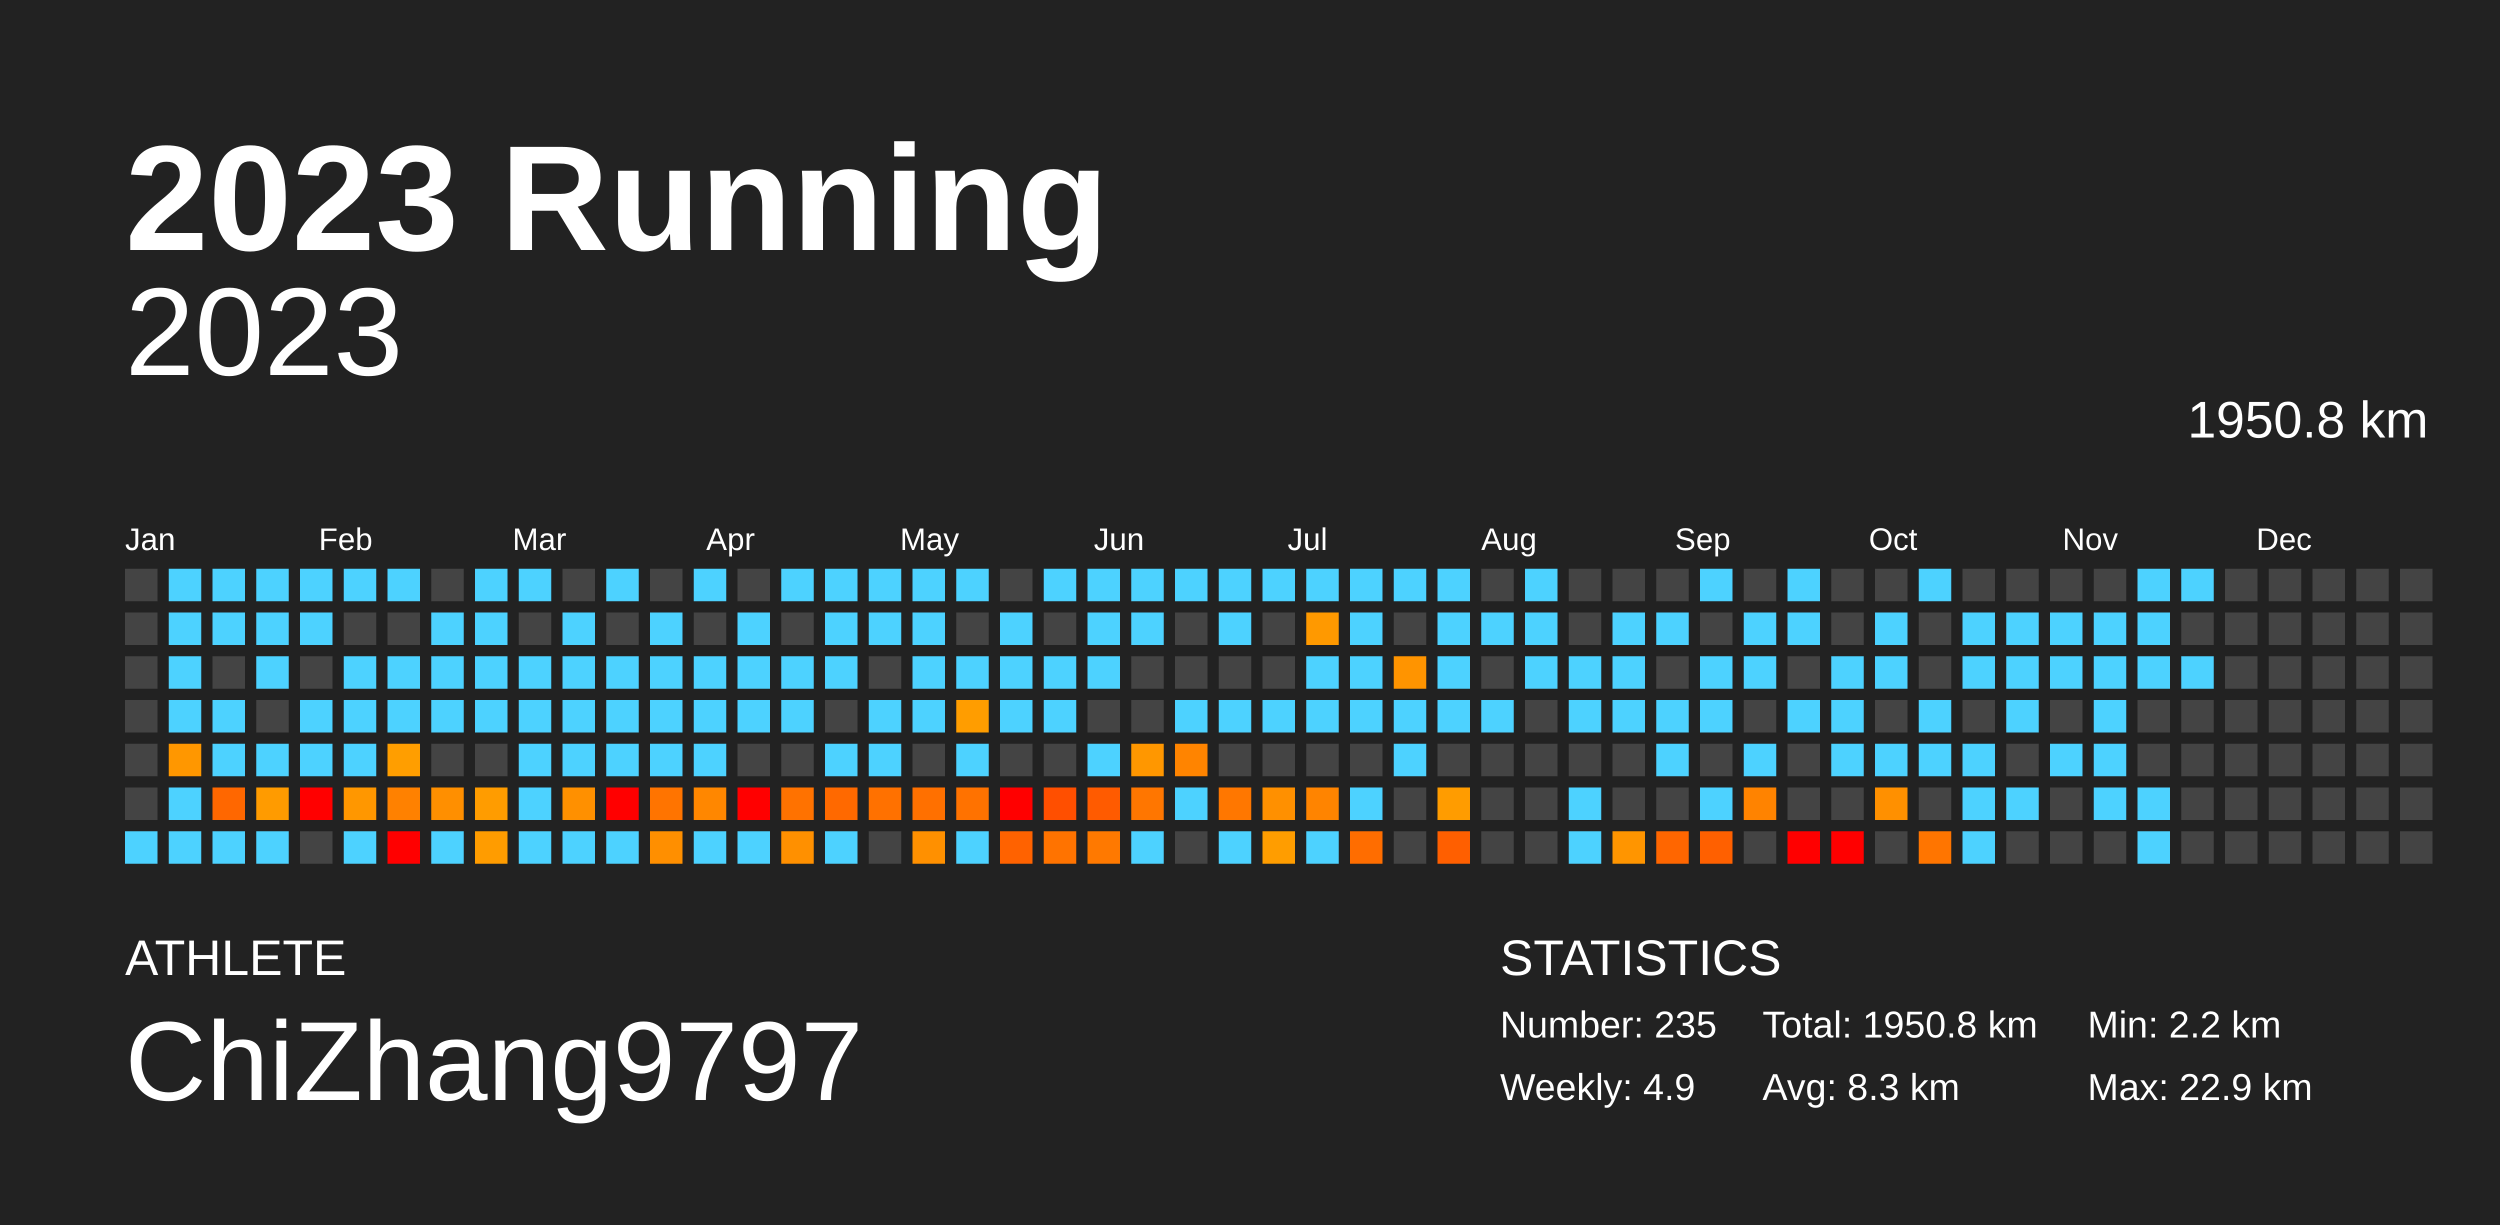
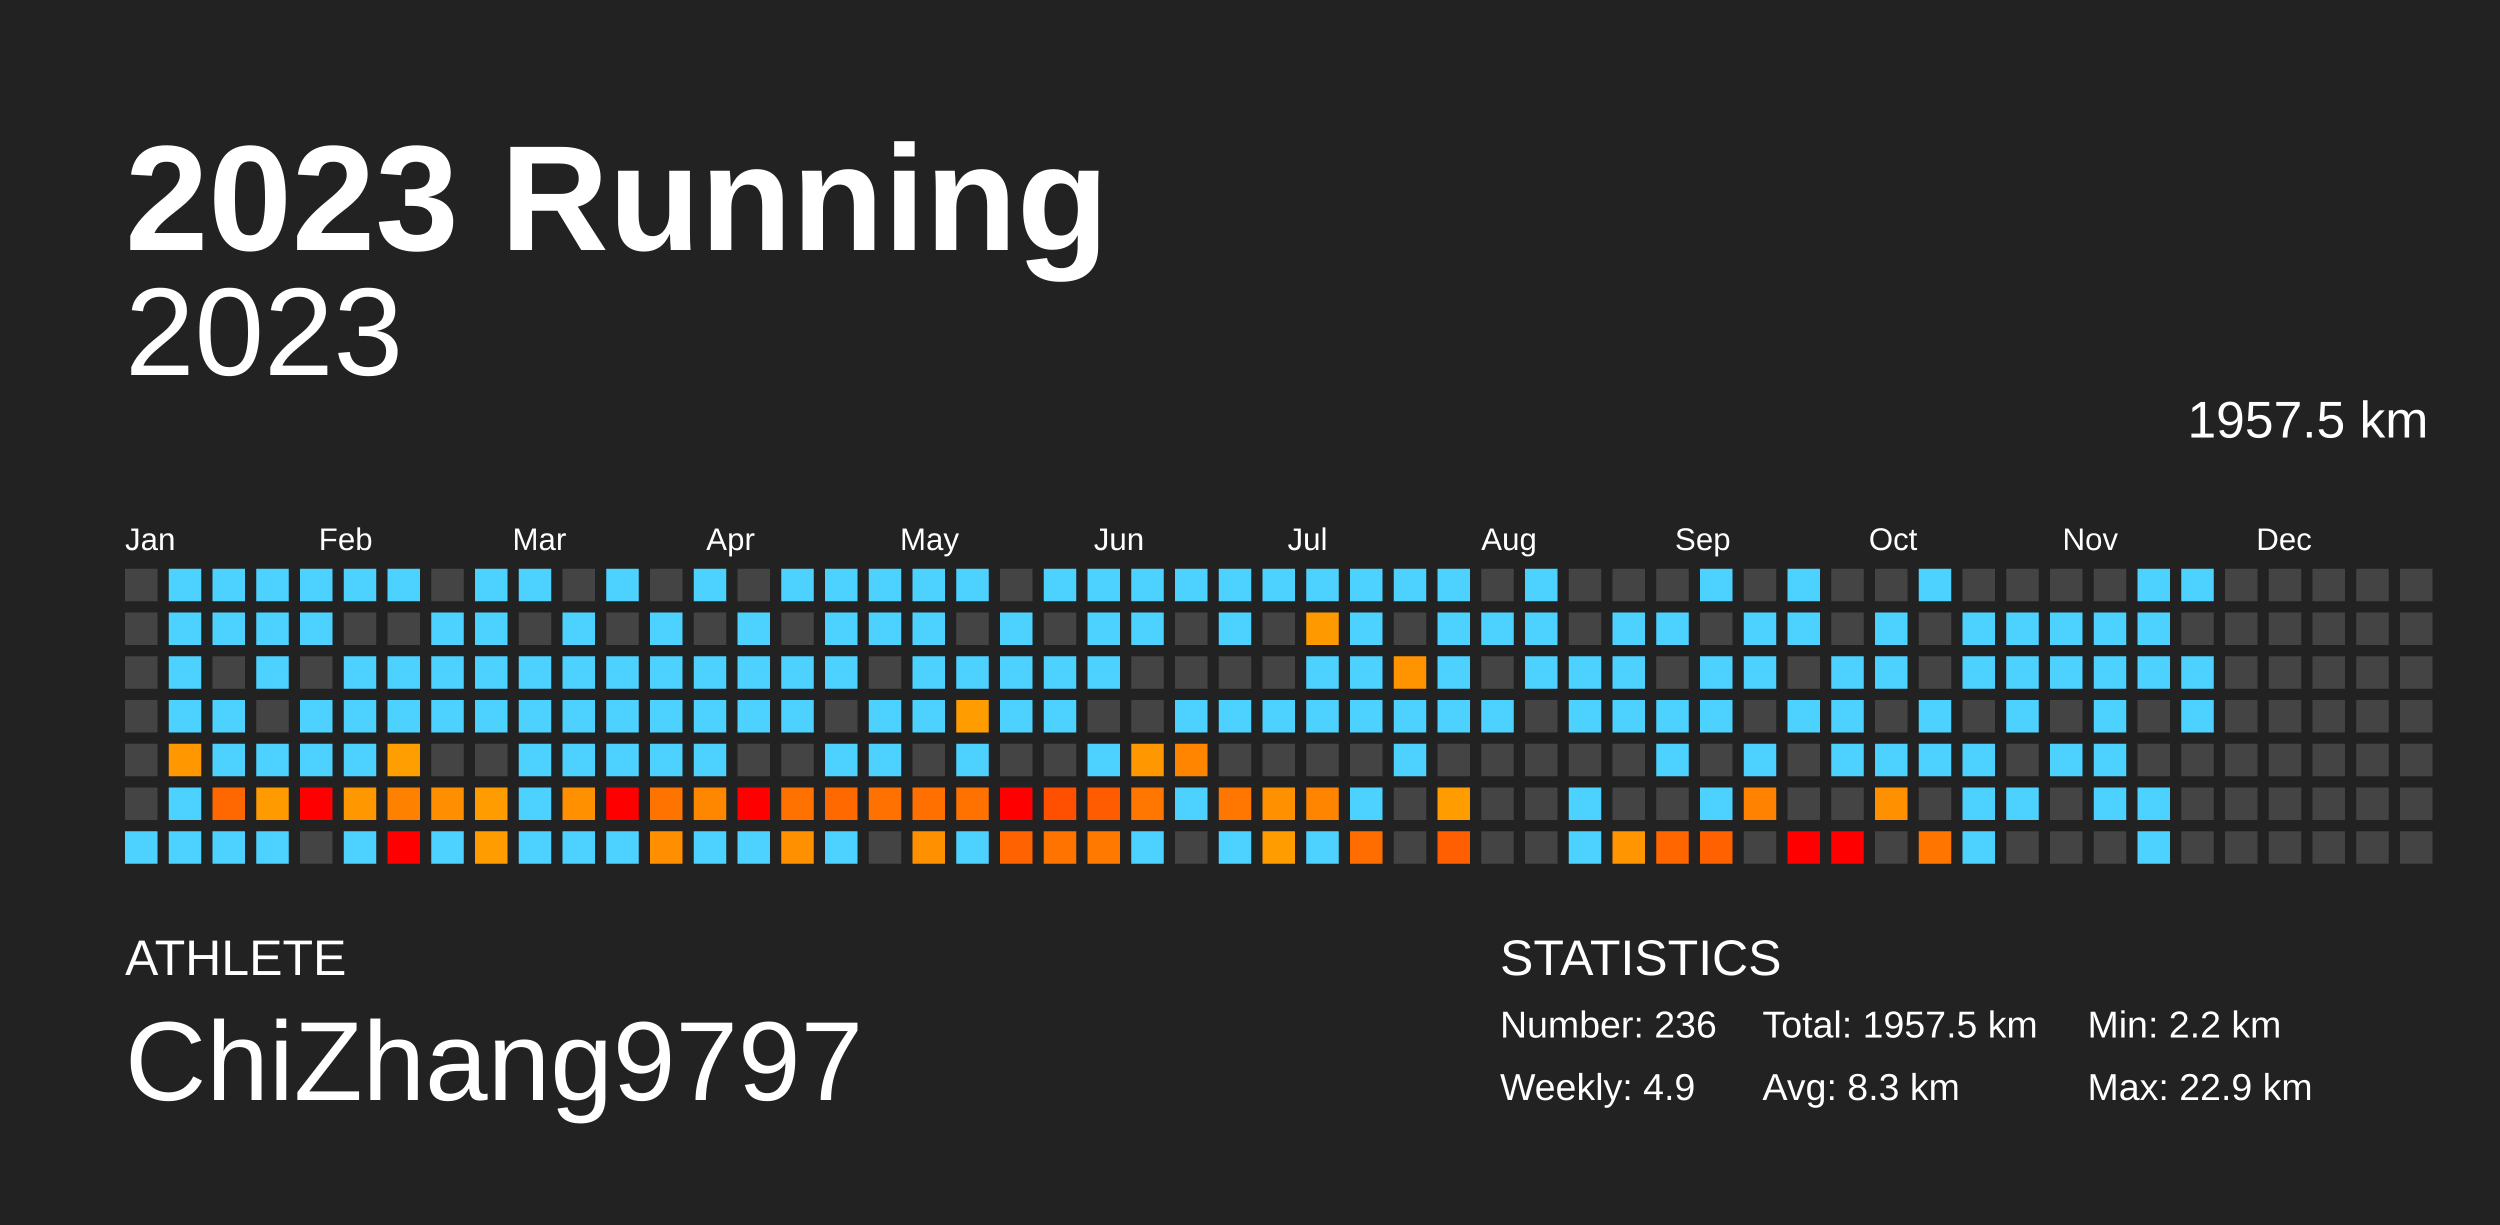
<svg xmlns="http://www.w3.org/2000/svg" baseProfile="full" height="98mm" version="1.1" viewBox="0,0,200,98" width="200mm">
  <defs />
  <rect fill="#222222" height="98" width="200" x="0" y="0" />
  <text fill="#FFFFFF" style="font-size:12px; font-family:Arial; font-weight:bold;" x="10" y="20">2023 Running</text>
  <text fill="#FFFFFF" style="font-size:4px; font-family:Arial" x="10" y="78">ATHLETE</text>
  <text fill="#FFFFFF" style="font-size:9px; font-family:Arial" x="10" y="88">ChiZhang9797</text>
  <text fill="#FFFFFF" style="font-size:4px; font-family:Arial" x="120" y="78">STATISTICS</text>
-   <text fill="#FFFFFF" style="font-size:3px; font-family:Arial" x="120" y="83">Number: 235</text>
+   <text fill="#FFFFFF" style="font-size:3px; font-family:Arial" x="120" y="83">Number: 236</text>
  <text fill="#FFFFFF" style="font-size:3px; font-family:Arial" x="120" y="88">Weekly: 4.9</text>
-   <text fill="#FFFFFF" style="font-size:3px; font-family:Arial" x="141" y="83">Total: 1950.8 km</text>
+   <text fill="#FFFFFF" style="font-size:3px; font-family:Arial" x="141" y="83">Total: 1957.5 km</text>
  <text fill="#FFFFFF" style="font-size:3px; font-family:Arial" x="141" y="88">Avg: 8.3 km</text>
  <text fill="#FFFFFF" style="font-size:3px; font-family:Arial" x="167" y="83">Min: 2.2 km</text>
  <text fill="#FFFFFF" style="font-size:3px; font-family:Arial" x="167" y="88">Max: 22.9 km</text>
  <text alignment-baseline="hanging" fill="#FFFFFF" style="font-size:10.0px; font-family:Arial;" x="10" y="30">2023</text>
-   <text alignment-baseline="hanging" fill="#FFFFFF" style="font-size:4.125px; font-family:Arial;" x="175" y="35">1950.8 km</text>
+   <text alignment-baseline="hanging" fill="#FFFFFF" style="font-size:4.125px; font-family:Arial;" x="175" y="35">1957.5 km</text>
  <text fill="#FFFFFF" style="font-size:2.5px; font-family:Arial" x="10.0" y="44">Jan</text>
  <text fill="#FFFFFF" style="font-size:2.5px; font-family:Arial" x="25.5" y="44">Feb</text>
  <text fill="#FFFFFF" style="font-size:2.5px; font-family:Arial" x="41.0" y="44">Mar</text>
  <text fill="#FFFFFF" style="font-size:2.5px; font-family:Arial" x="56.5" y="44">Apr</text>
  <text fill="#FFFFFF" style="font-size:2.5px; font-family:Arial" x="72.0" y="44">May</text>
  <text fill="#FFFFFF" style="font-size:2.5px; font-family:Arial" x="87.5" y="44">Jun</text>
  <text fill="#FFFFFF" style="font-size:2.5px; font-family:Arial" x="103.0" y="44">Jul</text>
  <text fill="#FFFFFF" style="font-size:2.5px; font-family:Arial" x="118.5" y="44">Aug</text>
  <text fill="#FFFFFF" style="font-size:2.5px; font-family:Arial" x="134.0" y="44">Sep</text>
  <text fill="#FFFFFF" style="font-size:2.5px; font-family:Arial" x="149.5" y="44">Oct</text>
  <text fill="#FFFFFF" style="font-size:2.5px; font-family:Arial" x="165.0" y="44">Nov</text>
  <text fill="#FFFFFF" style="font-size:2.5px; font-family:Arial" x="180.5" y="44">Dec</text>
  <rect fill="#444444" height="2.6" width="2.6" x="10.0" y="45.5" />
  <rect fill="#444444" height="2.6" width="2.6" x="10.0" y="49.0" />
  <rect fill="#444444" height="2.6" width="2.6" x="10.0" y="52.5" />
  <rect fill="#444444" height="2.6" width="2.6" x="10.0" y="56.0" />
  <rect fill="#444444" height="2.6" width="2.6" x="10.0" y="59.5" />
  <rect fill="#444444" height="2.6" width="2.6" x="10.0" y="63.0" />
  <rect fill="#4dd2ff" height="2.6" width="2.6" x="10.0" y="66.5" />
  <rect fill="#4dd2ff" height="2.6" width="2.6" x="13.5" y="45.5" />
  <rect fill="#4dd2ff" height="2.6" width="2.6" x="13.5" y="49.0" />
  <rect fill="#4dd2ff" height="2.6" width="2.6" x="13.5" y="52.5" />
  <rect fill="#4dd2ff" height="2.6" width="2.6" x="13.5" y="56.0" />
  <rect fill="#ff9700" height="2.6" width="2.6" x="13.5" y="59.5" />
  <rect fill="#4dd2ff" height="2.6" width="2.6" x="13.5" y="63.0" />
  <rect fill="#4dd2ff" height="2.6" width="2.6" x="13.5" y="66.5" />
  <rect fill="#4dd2ff" height="2.6" width="2.6" x="17.0" y="45.5" />
  <rect fill="#4dd2ff" height="2.6" width="2.6" x="17.0" y="49.0" />
  <rect fill="#444444" height="2.6" width="2.6" x="17.0" y="52.5" />
  <rect fill="#4dd2ff" height="2.6" width="2.6" x="17.0" y="56.0" />
  <rect fill="#4dd2ff" height="2.6" width="2.6" x="17.0" y="59.5" />
  <rect fill="#ff6700" height="2.6" width="2.6" x="17.0" y="63.0" />
  <rect fill="#4dd2ff" height="2.6" width="2.6" x="17.0" y="66.5" />
  <rect fill="#4dd2ff" height="2.6" width="2.6" x="20.5" y="45.5" />
  <rect fill="#4dd2ff" height="2.6" width="2.6" x="20.5" y="49.0" />
  <rect fill="#4dd2ff" height="2.6" width="2.6" x="20.5" y="52.5" />
  <rect fill="#444444" height="2.6" width="2.6" x="20.5" y="56.0" />
  <rect fill="#4dd2ff" height="2.6" width="2.6" x="20.5" y="59.5" />
  <rect fill="#ff9b00" height="2.6" width="2.6" x="20.5" y="63.0" />
  <rect fill="#4dd2ff" height="2.6" width="2.6" x="20.5" y="66.5" />
  <rect fill="#4dd2ff" height="2.6" width="2.6" x="24.0" y="45.5" />
  <rect fill="#4dd2ff" height="2.6" width="2.6" x="24.0" y="49.0" />
  <rect fill="#444444" height="2.6" width="2.6" x="24.0" y="52.5" />
  <rect fill="#4dd2ff" height="2.6" width="2.6" x="24.0" y="56.0" />
  <rect fill="#4dd2ff" height="2.6" width="2.6" x="24.0" y="59.5" />
  <rect fill="red" height="2.6" width="2.6" x="24.0" y="63.0" />
  <rect fill="#444444" height="2.6" width="2.6" x="24.0" y="66.5" />
  <rect fill="#4dd2ff" height="2.6" width="2.6" x="27.5" y="45.5" />
  <rect fill="#444444" height="2.6" width="2.6" x="27.5" y="49.0" />
  <rect fill="#4dd2ff" height="2.6" width="2.6" x="27.5" y="52.5" />
  <rect fill="#4dd2ff" height="2.6" width="2.6" x="27.5" y="56.0" />
  <rect fill="#4dd2ff" height="2.6" width="2.6" x="27.5" y="59.5" />
  <rect fill="#ff9700" height="2.6" width="2.6" x="27.5" y="63.0" />
  <rect fill="#4dd2ff" height="2.6" width="2.6" x="27.5" y="66.5" />
  <rect fill="#4dd2ff" height="2.6" width="2.6" x="31.0" y="45.5" />
  <rect fill="#444444" height="2.6" width="2.6" x="31.0" y="49.0" />
  <rect fill="#4dd2ff" height="2.6" width="2.6" x="31.0" y="52.5" />
  <rect fill="#4dd2ff" height="2.6" width="2.6" x="31.0" y="56.0" />
  <rect fill="#ff9e00" height="2.6" width="2.6" x="31.0" y="59.5" />
  <rect fill="#ff8100" height="2.6" width="2.6" x="31.0" y="63.0" />
  <rect fill="red" height="2.6" width="2.6" x="31.0" y="66.5" />
  <rect fill="#444444" height="2.6" width="2.6" x="34.5" y="45.5" />
  <rect fill="#4dd2ff" height="2.6" width="2.6" x="34.5" y="49.0" />
  <rect fill="#4dd2ff" height="2.6" width="2.6" x="34.5" y="52.5" />
  <rect fill="#4dd2ff" height="2.6" width="2.6" x="34.5" y="56.0" />
  <rect fill="#444444" height="2.6" width="2.6" x="34.5" y="59.5" />
  <rect fill="#ff8f00" height="2.6" width="2.6" x="34.5" y="63.0" />
  <rect fill="#4dd2ff" height="2.6" width="2.6" x="34.5" y="66.5" />
  <rect fill="#4dd2ff" height="2.6" width="2.6" x="38.0" y="45.5" />
  <rect fill="#4dd2ff" height="2.6" width="2.6" x="38.0" y="49.0" />
  <rect fill="#4dd2ff" height="2.6" width="2.6" x="38.0" y="52.5" />
  <rect fill="#4dd2ff" height="2.6" width="2.6" x="38.0" y="56.0" />
  <rect fill="#444444" height="2.6" width="2.6" x="38.0" y="59.5" />
  <rect fill="#ff9c00" height="2.6" width="2.6" x="38.0" y="63.0" />
  <rect fill="#ff9c00" height="2.6" width="2.6" x="38.0" y="66.5" />
  <rect fill="#4dd2ff" height="2.6" width="2.6" x="41.5" y="45.5" />
  <rect fill="#444444" height="2.6" width="2.6" x="41.5" y="49.0" />
  <rect fill="#4dd2ff" height="2.6" width="2.6" x="41.5" y="52.5" />
  <rect fill="#4dd2ff" height="2.6" width="2.6" x="41.5" y="56.0" />
  <rect fill="#4dd2ff" height="2.6" width="2.6" x="41.5" y="59.5" />
  <rect fill="#4dd2ff" height="2.6" width="2.6" x="41.5" y="63.0" />
  <rect fill="#4dd2ff" height="2.6" width="2.6" x="41.5" y="66.5" />
  <rect fill="#444444" height="2.6" width="2.6" x="45.0" y="45.5" />
  <rect fill="#4dd2ff" height="2.6" width="2.6" x="45.0" y="49.0" />
  <rect fill="#4dd2ff" height="2.6" width="2.6" x="45.0" y="52.5" />
  <rect fill="#4dd2ff" height="2.6" width="2.6" x="45.0" y="56.0" />
  <rect fill="#4dd2ff" height="2.6" width="2.6" x="45.0" y="59.5" />
  <rect fill="#ff9000" height="2.6" width="2.6" x="45.0" y="63.0" />
  <rect fill="#4dd2ff" height="2.6" width="2.6" x="45.0" y="66.5" />
  <rect fill="#4dd2ff" height="2.6" width="2.6" x="48.5" y="45.5" />
  <rect fill="#444444" height="2.6" width="2.6" x="48.5" y="49.0" />
  <rect fill="#4dd2ff" height="2.6" width="2.6" x="48.5" y="52.5" />
  <rect fill="#4dd2ff" height="2.6" width="2.6" x="48.5" y="56.0" />
  <rect fill="#4dd2ff" height="2.6" width="2.6" x="48.5" y="59.5" />
  <rect fill="red" height="2.6" width="2.6" x="48.5" y="63.0" />
  <rect fill="#4dd2ff" height="2.6" width="2.6" x="48.5" y="66.5" />
  <rect fill="#444444" height="2.6" width="2.6" x="52.0" y="45.5" />
  <rect fill="#4dd2ff" height="2.6" width="2.6" x="52.0" y="49.0" />
  <rect fill="#4dd2ff" height="2.6" width="2.6" x="52.0" y="52.5" />
  <rect fill="#4dd2ff" height="2.6" width="2.6" x="52.0" y="56.0" />
  <rect fill="#4dd2ff" height="2.6" width="2.6" x="52.0" y="59.5" />
  <rect fill="#ff7400" height="2.6" width="2.6" x="52.0" y="63.0" />
  <rect fill="#ff8f00" height="2.6" width="2.6" x="52.0" y="66.5" />
  <rect fill="#4dd2ff" height="2.6" width="2.6" x="55.5" y="45.5" />
  <rect fill="#444444" height="2.6" width="2.6" x="55.5" y="49.0" />
  <rect fill="#4dd2ff" height="2.6" width="2.6" x="55.5" y="52.5" />
  <rect fill="#4dd2ff" height="2.6" width="2.6" x="55.5" y="56.0" />
  <rect fill="#4dd2ff" height="2.6" width="2.6" x="55.5" y="59.5" />
  <rect fill="#ff8700" height="2.6" width="2.6" x="55.5" y="63.0" />
  <rect fill="#4dd2ff" height="2.6" width="2.6" x="55.5" y="66.5" />
  <rect fill="#444444" height="2.6" width="2.6" x="59.0" y="45.5" />
  <rect fill="#4dd2ff" height="2.6" width="2.6" x="59.0" y="49.0" />
  <rect fill="#4dd2ff" height="2.6" width="2.6" x="59.0" y="52.5" />
  <rect fill="#4dd2ff" height="2.6" width="2.6" x="59.0" y="56.0" />
  <rect fill="#444444" height="2.6" width="2.6" x="59.0" y="59.5" />
  <rect fill="red" height="2.6" width="2.6" x="59.0" y="63.0" />
  <rect fill="#4dd2ff" height="2.6" width="2.6" x="59.0" y="66.5" />
  <rect fill="#4dd2ff" height="2.6" width="2.6" x="62.5" y="45.5" />
  <rect fill="#444444" height="2.6" width="2.6" x="62.5" y="49.0" />
  <rect fill="#4dd2ff" height="2.6" width="2.6" x="62.5" y="52.5" />
  <rect fill="#4dd2ff" height="2.6" width="2.6" x="62.5" y="56.0" />
  <rect fill="#444444" height="2.6" width="2.6" x="62.5" y="59.5" />
  <rect fill="#ff7200" height="2.6" width="2.6" x="62.5" y="63.0" />
  <rect fill="#ff9000" height="2.6" width="2.6" x="62.5" y="66.5" />
  <rect fill="#4dd2ff" height="2.6" width="2.6" x="66.0" y="45.5" />
  <rect fill="#4dd2ff" height="2.6" width="2.6" x="66.0" y="49.0" />
  <rect fill="#4dd2ff" height="2.6" width="2.6" x="66.0" y="52.5" />
  <rect fill="#444444" height="2.6" width="2.6" x="66.0" y="56.0" />
  <rect fill="#4dd2ff" height="2.6" width="2.6" x="66.0" y="59.5" />
  <rect fill="#ff6900" height="2.6" width="2.6" x="66.0" y="63.0" />
  <rect fill="#4dd2ff" height="2.6" width="2.6" x="66.0" y="66.5" />
  <rect fill="#4dd2ff" height="2.6" width="2.6" x="69.5" y="45.5" />
  <rect fill="#4dd2ff" height="2.6" width="2.6" x="69.5" y="49.0" />
  <rect fill="#444444" height="2.6" width="2.6" x="69.5" y="52.5" />
  <rect fill="#4dd2ff" height="2.6" width="2.6" x="69.5" y="56.0" />
  <rect fill="#4dd2ff" height="2.6" width="2.6" x="69.5" y="59.5" />
  <rect fill="#ff7100" height="2.6" width="2.6" x="69.5" y="63.0" />
  <rect fill="#444444" height="2.6" width="2.6" x="69.5" y="66.5" />
  <rect fill="#4dd2ff" height="2.6" width="2.6" x="73.0" y="45.5" />
  <rect fill="#4dd2ff" height="2.6" width="2.6" x="73.0" y="49.0" />
  <rect fill="#4dd2ff" height="2.6" width="2.6" x="73.0" y="52.5" />
  <rect fill="#4dd2ff" height="2.6" width="2.6" x="73.0" y="56.0" />
  <rect fill="#444444" height="2.6" width="2.6" x="73.0" y="59.5" />
  <rect fill="#ff7000" height="2.6" width="2.6" x="73.0" y="63.0" />
  <rect fill="#ff9000" height="2.6" width="2.6" x="73.0" y="66.5" />
  <rect fill="#4dd2ff" height="2.6" width="2.6" x="76.5" y="45.5" />
  <rect fill="#444444" height="2.6" width="2.6" x="76.5" y="49.0" />
  <rect fill="#4dd2ff" height="2.6" width="2.6" x="76.5" y="52.5" />
  <rect fill="#ff9d00" height="2.6" width="2.6" x="76.5" y="56.0" />
  <rect fill="#4dd2ff" height="2.6" width="2.6" x="76.5" y="59.5" />
  <rect fill="#ff7200" height="2.6" width="2.6" x="76.5" y="63.0" />
  <rect fill="#4dd2ff" height="2.6" width="2.6" x="76.5" y="66.5" />
  <rect fill="#444444" height="2.6" width="2.6" x="80.0" y="45.5" />
  <rect fill="#4dd2ff" height="2.6" width="2.6" x="80.0" y="49.0" />
  <rect fill="#4dd2ff" height="2.6" width="2.6" x="80.0" y="52.5" />
  <rect fill="#4dd2ff" height="2.6" width="2.6" x="80.0" y="56.0" />
  <rect fill="#444444" height="2.6" width="2.6" x="80.0" y="59.5" />
  <rect fill="red" height="2.6" width="2.6" x="80.0" y="63.0" />
  <rect fill="#ff6200" height="2.6" width="2.6" x="80.0" y="66.5" />
  <rect fill="#4dd2ff" height="2.6" width="2.6" x="83.5" y="45.5" />
  <rect fill="#444444" height="2.6" width="2.6" x="83.5" y="49.0" />
  <rect fill="#4dd2ff" height="2.6" width="2.6" x="83.5" y="52.5" />
  <rect fill="#4dd2ff" height="2.6" width="2.6" x="83.5" y="56.0" />
  <rect fill="#444444" height="2.6" width="2.6" x="83.5" y="59.5" />
  <rect fill="#ff4f00" height="2.6" width="2.6" x="83.5" y="63.0" />
  <rect fill="#ff7300" height="2.6" width="2.6" x="83.5" y="66.5" />
  <rect fill="#4dd2ff" height="2.6" width="2.6" x="87.0" y="45.5" />
  <rect fill="#4dd2ff" height="2.6" width="2.6" x="87.0" y="49.0" />
  <rect fill="#4dd2ff" height="2.6" width="2.6" x="87.0" y="52.5" />
  <rect fill="#444444" height="2.6" width="2.6" x="87.0" y="56.0" />
  <rect fill="#4dd2ff" height="2.6" width="2.6" x="87.0" y="59.5" />
  <rect fill="#ff5b00" height="2.6" width="2.6" x="87.0" y="63.0" />
  <rect fill="#ff7900" height="2.6" width="2.6" x="87.0" y="66.5" />
  <rect fill="#4dd2ff" height="2.6" width="2.6" x="90.5" y="45.5" />
  <rect fill="#4dd2ff" height="2.6" width="2.6" x="90.5" y="49.0" />
  <rect fill="#444444" height="2.6" width="2.6" x="90.5" y="52.5" />
  <rect fill="#444444" height="2.6" width="2.6" x="90.5" y="56.0" />
  <rect fill="#ff9700" height="2.6" width="2.6" x="90.5" y="59.5" />
  <rect fill="#ff7600" height="2.6" width="2.6" x="90.5" y="63.0" />
  <rect fill="#4dd2ff" height="2.6" width="2.6" x="90.5" y="66.5" />
  <rect fill="#4dd2ff" height="2.6" width="2.6" x="94.0" y="45.5" />
  <rect fill="#444444" height="2.6" width="2.6" x="94.0" y="49.0" />
  <rect fill="#444444" height="2.6" width="2.6" x="94.0" y="52.5" />
  <rect fill="#4dd2ff" height="2.6" width="2.6" x="94.0" y="56.0" />
  <rect fill="#ff8400" height="2.6" width="2.6" x="94.0" y="59.5" />
  <rect fill="#4dd2ff" height="2.6" width="2.6" x="94.0" y="63.0" />
  <rect fill="#444444" height="2.6" width="2.6" x="94.0" y="66.5" />
  <rect fill="#4dd2ff" height="2.6" width="2.6" x="97.5" y="45.5" />
  <rect fill="#4dd2ff" height="2.6" width="2.6" x="97.5" y="49.0" />
  <rect fill="#444444" height="2.6" width="2.6" x="97.5" y="52.5" />
  <rect fill="#4dd2ff" height="2.6" width="2.6" x="97.5" y="56.0" />
  <rect fill="#444444" height="2.6" width="2.6" x="97.5" y="59.5" />
  <rect fill="#ff7700" height="2.6" width="2.6" x="97.5" y="63.0" />
  <rect fill="#4dd2ff" height="2.6" width="2.6" x="97.5" y="66.5" />
  <rect fill="#4dd2ff" height="2.6" width="2.6" x="101.0" y="45.5" />
  <rect fill="#444444" height="2.6" width="2.6" x="101.0" y="49.0" />
  <rect fill="#444444" height="2.6" width="2.6" x="101.0" y="52.5" />
  <rect fill="#4dd2ff" height="2.6" width="2.6" x="101.0" y="56.0" />
  <rect fill="#444444" height="2.6" width="2.6" x="101.0" y="59.5" />
  <rect fill="#ff9000" height="2.6" width="2.6" x="101.0" y="63.0" />
  <rect fill="#ff9d00" height="2.6" width="2.6" x="101.0" y="66.5" />
  <rect fill="#4dd2ff" height="2.6" width="2.6" x="104.5" y="45.5" />
  <rect fill="#ff9900" height="2.6" width="2.6" x="104.5" y="49.0" />
  <rect fill="#4dd2ff" height="2.6" width="2.6" x="104.5" y="52.5" />
  <rect fill="#4dd2ff" height="2.6" width="2.6" x="104.5" y="56.0" />
  <rect fill="#444444" height="2.6" width="2.6" x="104.5" y="59.5" />
  <rect fill="#ff8400" height="2.6" width="2.6" x="104.5" y="63.0" />
  <rect fill="#4dd2ff" height="2.6" width="2.6" x="104.5" y="66.5" />
  <rect fill="#4dd2ff" height="2.6" width="2.6" x="108.0" y="45.5" />
  <rect fill="#4dd2ff" height="2.6" width="2.6" x="108.0" y="49.0" />
  <rect fill="#4dd2ff" height="2.6" width="2.6" x="108.0" y="52.5" />
  <rect fill="#4dd2ff" height="2.6" width="2.6" x="108.0" y="56.0" />
  <rect fill="#444444" height="2.6" width="2.6" x="108.0" y="59.5" />
  <rect fill="#4dd2ff" height="2.6" width="2.6" x="108.0" y="63.0" />
  <rect fill="#ff6d00" height="2.6" width="2.6" x="108.0" y="66.5" />
  <rect fill="#4dd2ff" height="2.6" width="2.6" x="111.5" y="45.5" />
  <rect fill="#444444" height="2.6" width="2.6" x="111.5" y="49.0" />
  <rect fill="#ff9400" height="2.6" width="2.6" x="111.5" y="52.5" />
  <rect fill="#4dd2ff" height="2.6" width="2.6" x="111.5" y="56.0" />
  <rect fill="#4dd2ff" height="2.6" width="2.6" x="111.5" y="59.5" />
  <rect fill="#444444" height="2.6" width="2.6" x="111.5" y="63.0" />
  <rect fill="#444444" height="2.6" width="2.6" x="111.5" y="66.5" />
  <rect fill="#4dd2ff" height="2.6" width="2.6" x="115.0" y="45.5" />
  <rect fill="#4dd2ff" height="2.6" width="2.6" x="115.0" y="49.0" />
  <rect fill="#4dd2ff" height="2.6" width="2.6" x="115.0" y="52.5" />
  <rect fill="#4dd2ff" height="2.6" width="2.6" x="115.0" y="56.0" />
  <rect fill="#444444" height="2.6" width="2.6" x="115.0" y="59.5" />
  <rect fill="#ff9c00" height="2.6" width="2.6" x="115.0" y="63.0" />
  <rect fill="#ff5f00" height="2.6" width="2.6" x="115.0" y="66.5" />
  <rect fill="#444444" height="2.6" width="2.6" x="118.5" y="45.5" />
  <rect fill="#4dd2ff" height="2.6" width="2.6" x="118.5" y="49.0" />
  <rect fill="#444444" height="2.6" width="2.6" x="118.5" y="52.5" />
  <rect fill="#4dd2ff" height="2.6" width="2.6" x="118.5" y="56.0" />
  <rect fill="#444444" height="2.6" width="2.6" x="118.5" y="59.5" />
  <rect fill="#444444" height="2.6" width="2.6" x="118.5" y="63.0" />
  <rect fill="#444444" height="2.6" width="2.6" x="118.5" y="66.5" />
  <rect fill="#4dd2ff" height="2.6" width="2.6" x="122.0" y="45.5" />
  <rect fill="#4dd2ff" height="2.6" width="2.6" x="122.0" y="49.0" />
  <rect fill="#4dd2ff" height="2.6" width="2.6" x="122.0" y="52.5" />
  <rect fill="#444444" height="2.6" width="2.6" x="122.0" y="56.0" />
  <rect fill="#444444" height="2.6" width="2.6" x="122.0" y="59.5" />
  <rect fill="#444444" height="2.6" width="2.6" x="122.0" y="63.0" />
  <rect fill="#444444" height="2.6" width="2.6" x="122.0" y="66.5" />
  <rect fill="#444444" height="2.6" width="2.6" x="125.5" y="45.5" />
  <rect fill="#444444" height="2.6" width="2.6" x="125.5" y="49.0" />
  <rect fill="#4dd2ff" height="2.6" width="2.6" x="125.5" y="52.5" />
  <rect fill="#4dd2ff" height="2.6" width="2.6" x="125.5" y="56.0" />
  <rect fill="#444444" height="2.6" width="2.6" x="125.5" y="59.5" />
  <rect fill="#4dd2ff" height="2.6" width="2.6" x="125.5" y="63.0" />
  <rect fill="#4dd2ff" height="2.6" width="2.6" x="125.5" y="66.5" />
  <rect fill="#444444" height="2.6" width="2.6" x="129.0" y="45.5" />
  <rect fill="#4dd2ff" height="2.6" width="2.6" x="129.0" y="49.0" />
  <rect fill="#4dd2ff" height="2.6" width="2.6" x="129.0" y="52.5" />
  <rect fill="#4dd2ff" height="2.6" width="2.6" x="129.0" y="56.0" />
  <rect fill="#444444" height="2.6" width="2.6" x="129.0" y="59.5" />
  <rect fill="#444444" height="2.6" width="2.6" x="129.0" y="63.0" />
  <rect fill="#ff9500" height="2.6" width="2.6" x="129.0" y="66.5" />
  <rect fill="#444444" height="2.6" width="2.6" x="132.5" y="45.5" />
  <rect fill="#4dd2ff" height="2.6" width="2.6" x="132.5" y="49.0" />
  <rect fill="#444444" height="2.6" width="2.6" x="132.5" y="52.5" />
  <rect fill="#4dd2ff" height="2.6" width="2.6" x="132.5" y="56.0" />
  <rect fill="#4dd2ff" height="2.6" width="2.6" x="132.5" y="59.5" />
  <rect fill="#444444" height="2.6" width="2.6" x="132.5" y="63.0" />
  <rect fill="#ff6600" height="2.6" width="2.6" x="132.5" y="66.5" />
  <rect fill="#4dd2ff" height="2.6" width="2.6" x="136.0" y="45.5" />
  <rect fill="#444444" height="2.6" width="2.6" x="136.0" y="49.0" />
  <rect fill="#4dd2ff" height="2.6" width="2.6" x="136.0" y="52.5" />
  <rect fill="#4dd2ff" height="2.6" width="2.6" x="136.0" y="56.0" />
  <rect fill="#444444" height="2.6" width="2.6" x="136.0" y="59.5" />
  <rect fill="#4dd2ff" height="2.6" width="2.6" x="136.0" y="63.0" />
  <rect fill="#ff6000" height="2.6" width="2.6" x="136.0" y="66.5" />
  <rect fill="#444444" height="2.6" width="2.6" x="139.5" y="45.5" />
  <rect fill="#4dd2ff" height="2.6" width="2.6" x="139.5" y="49.0" />
  <rect fill="#4dd2ff" height="2.6" width="2.6" x="139.5" y="52.5" />
  <rect fill="#444444" height="2.6" width="2.6" x="139.5" y="56.0" />
  <rect fill="#4dd2ff" height="2.6" width="2.6" x="139.5" y="59.5" />
  <rect fill="#ff8300" height="2.6" width="2.6" x="139.5" y="63.0" />
  <rect fill="#444444" height="2.6" width="2.6" x="139.5" y="66.5" />
  <rect fill="#4dd2ff" height="2.6" width="2.6" x="143.0" y="45.5" />
  <rect fill="#4dd2ff" height="2.6" width="2.6" x="143.0" y="49.0" />
  <rect fill="#444444" height="2.6" width="2.6" x="143.0" y="52.5" />
  <rect fill="#4dd2ff" height="2.6" width="2.6" x="143.0" y="56.0" />
  <rect fill="#444444" height="2.6" width="2.6" x="143.0" y="59.5" />
  <rect fill="#444444" height="2.6" width="2.6" x="143.0" y="63.0" />
  <rect fill="red" height="2.6" width="2.6" x="143.0" y="66.5" />
  <rect fill="#444444" height="2.6" width="2.6" x="146.5" y="45.5" />
  <rect fill="#444444" height="2.6" width="2.6" x="146.5" y="49.0" />
  <rect fill="#4dd2ff" height="2.6" width="2.6" x="146.5" y="52.5" />
  <rect fill="#4dd2ff" height="2.6" width="2.6" x="146.5" y="56.0" />
  <rect fill="#4dd2ff" height="2.6" width="2.6" x="146.5" y="59.5" />
  <rect fill="#444444" height="2.6" width="2.6" x="146.5" y="63.0" />
  <rect fill="red" height="2.6" width="2.6" x="146.5" y="66.5" />
  <rect fill="#444444" height="2.6" width="2.6" x="150.0" y="45.5" />
  <rect fill="#4dd2ff" height="2.6" width="2.6" x="150.0" y="49.0" />
  <rect fill="#4dd2ff" height="2.6" width="2.6" x="150.0" y="52.5" />
  <rect fill="#444444" height="2.6" width="2.6" x="150.0" y="56.0" />
  <rect fill="#4dd2ff" height="2.6" width="2.6" x="150.0" y="59.5" />
  <rect fill="#ff9000" height="2.6" width="2.6" x="150.0" y="63.0" />
  <rect fill="#444444" height="2.6" width="2.6" x="150.0" y="66.5" />
  <rect fill="#4dd2ff" height="2.6" width="2.6" x="153.5" y="45.5" />
  <rect fill="#444444" height="2.6" width="2.6" x="153.5" y="49.0" />
  <rect fill="#444444" height="2.6" width="2.6" x="153.5" y="52.5" />
  <rect fill="#4dd2ff" height="2.6" width="2.6" x="153.5" y="56.0" />
  <rect fill="#4dd2ff" height="2.6" width="2.6" x="153.5" y="59.5" />
  <rect fill="#444444" height="2.6" width="2.6" x="153.5" y="63.0" />
  <rect fill="#ff7500" height="2.6" width="2.6" x="153.5" y="66.5" />
  <rect fill="#444444" height="2.6" width="2.6" x="157.0" y="45.5" />
  <rect fill="#4dd2ff" height="2.6" width="2.6" x="157.0" y="49.0" />
  <rect fill="#4dd2ff" height="2.6" width="2.6" x="157.0" y="52.5" />
  <rect fill="#444444" height="2.6" width="2.6" x="157.0" y="56.0" />
  <rect fill="#4dd2ff" height="2.6" width="2.6" x="157.0" y="59.5" />
  <rect fill="#4dd2ff" height="2.6" width="2.6" x="157.0" y="63.0" />
  <rect fill="#4dd2ff" height="2.6" width="2.6" x="157.0" y="66.5" />
  <rect fill="#444444" height="2.6" width="2.6" x="160.5" y="45.5" />
  <rect fill="#4dd2ff" height="2.6" width="2.6" x="160.5" y="49.0" />
  <rect fill="#4dd2ff" height="2.6" width="2.6" x="160.5" y="52.5" />
  <rect fill="#4dd2ff" height="2.6" width="2.6" x="160.5" y="56.0" />
  <rect fill="#444444" height="2.6" width="2.6" x="160.5" y="59.5" />
  <rect fill="#4dd2ff" height="2.6" width="2.6" x="160.5" y="63.0" />
  <rect fill="#444444" height="2.6" width="2.6" x="160.5" y="66.5" />
  <rect fill="#444444" height="2.6" width="2.6" x="164.0" y="45.5" />
  <rect fill="#4dd2ff" height="2.6" width="2.6" x="164.0" y="49.0" />
  <rect fill="#4dd2ff" height="2.6" width="2.6" x="164.0" y="52.5" />
  <rect fill="#444444" height="2.6" width="2.6" x="164.0" y="56.0" />
  <rect fill="#4dd2ff" height="2.6" width="2.6" x="164.0" y="59.5" />
  <rect fill="#444444" height="2.6" width="2.6" x="164.0" y="63.0" />
  <rect fill="#444444" height="2.6" width="2.6" x="164.0" y="66.5" />
  <rect fill="#444444" height="2.6" width="2.6" x="167.5" y="45.5" />
  <rect fill="#4dd2ff" height="2.6" width="2.6" x="167.5" y="49.0" />
  <rect fill="#4dd2ff" height="2.6" width="2.6" x="167.5" y="52.5" />
  <rect fill="#4dd2ff" height="2.6" width="2.6" x="167.5" y="56.0" />
  <rect fill="#4dd2ff" height="2.6" width="2.6" x="167.5" y="59.5" />
  <rect fill="#4dd2ff" height="2.6" width="2.6" x="167.5" y="63.0" />
  <rect fill="#444444" height="2.6" width="2.6" x="167.5" y="66.5" />
  <rect fill="#4dd2ff" height="2.6" width="2.6" x="171.0" y="45.5" />
  <rect fill="#4dd2ff" height="2.6" width="2.6" x="171.0" y="49.0" />
  <rect fill="#4dd2ff" height="2.6" width="2.6" x="171.0" y="52.5" />
  <rect fill="#444444" height="2.6" width="2.6" x="171.0" y="56.0" />
  <rect fill="#444444" height="2.6" width="2.6" x="171.0" y="59.5" />
  <rect fill="#4dd2ff" height="2.6" width="2.6" x="171.0" y="63.0" />
  <rect fill="#4dd2ff" height="2.6" width="2.6" x="171.0" y="66.5" />
  <rect fill="#4dd2ff" height="2.6" width="2.6" x="174.5" y="45.5" />
  <rect fill="#444444" height="2.6" width="2.6" x="174.5" y="49.0" />
  <rect fill="#4dd2ff" height="2.6" width="2.6" x="174.5" y="52.5" />
-   <rect fill="#444444" height="2.6" width="2.6" x="174.5" y="56.0" />
+   <rect fill="#4dd2ff" height="2.6" width="2.6" x="174.5" y="56.0" />
  <rect fill="#444444" height="2.6" width="2.6" x="174.5" y="59.5" />
  <rect fill="#444444" height="2.6" width="2.6" x="174.5" y="63.0" />
  <rect fill="#444444" height="2.6" width="2.6" x="174.5" y="66.5" />
  <rect fill="#444444" height="2.6" width="2.6" x="178.0" y="45.5" />
  <rect fill="#444444" height="2.6" width="2.6" x="178.0" y="49.0" />
  <rect fill="#444444" height="2.6" width="2.6" x="178.0" y="52.5" />
  <rect fill="#444444" height="2.6" width="2.6" x="178.0" y="56.0" />
  <rect fill="#444444" height="2.6" width="2.6" x="178.0" y="59.5" />
  <rect fill="#444444" height="2.6" width="2.6" x="178.0" y="63.0" />
  <rect fill="#444444" height="2.6" width="2.6" x="178.0" y="66.5" />
  <rect fill="#444444" height="2.6" width="2.6" x="181.5" y="45.5" />
  <rect fill="#444444" height="2.6" width="2.6" x="181.5" y="49.0" />
  <rect fill="#444444" height="2.6" width="2.6" x="181.5" y="52.5" />
  <rect fill="#444444" height="2.6" width="2.6" x="181.5" y="56.0" />
  <rect fill="#444444" height="2.6" width="2.6" x="181.5" y="59.5" />
  <rect fill="#444444" height="2.6" width="2.6" x="181.5" y="63.0" />
  <rect fill="#444444" height="2.6" width="2.6" x="181.5" y="66.5" />
  <rect fill="#444444" height="2.6" width="2.6" x="185.0" y="45.5" />
  <rect fill="#444444" height="2.6" width="2.6" x="185.0" y="49.0" />
  <rect fill="#444444" height="2.6" width="2.6" x="185.0" y="52.5" />
  <rect fill="#444444" height="2.6" width="2.6" x="185.0" y="56.0" />
  <rect fill="#444444" height="2.6" width="2.6" x="185.0" y="59.5" />
  <rect fill="#444444" height="2.6" width="2.6" x="185.0" y="63.0" />
  <rect fill="#444444" height="2.6" width="2.6" x="185.0" y="66.5" />
  <rect fill="#444444" height="2.6" width="2.6" x="188.5" y="45.5" />
  <rect fill="#444444" height="2.6" width="2.6" x="188.5" y="49.0" />
  <rect fill="#444444" height="2.6" width="2.6" x="188.5" y="52.5" />
  <rect fill="#444444" height="2.6" width="2.6" x="188.5" y="56.0" />
  <rect fill="#444444" height="2.6" width="2.6" x="188.5" y="59.5" />
  <rect fill="#444444" height="2.6" width="2.6" x="188.5" y="63.0" />
  <rect fill="#444444" height="2.6" width="2.6" x="188.5" y="66.5" />
  <rect fill="#444444" height="2.6" width="2.6" x="192.0" y="45.5" />
  <rect fill="#444444" height="2.6" width="2.6" x="192.0" y="49.0" />
  <rect fill="#444444" height="2.6" width="2.6" x="192.0" y="52.5" />
  <rect fill="#444444" height="2.6" width="2.6" x="192.0" y="56.0" />
  <rect fill="#444444" height="2.6" width="2.6" x="192.0" y="59.5" />
  <rect fill="#444444" height="2.6" width="2.6" x="192.0" y="63.0" />
  <rect fill="#444444" height="2.6" width="2.6" x="192.0" y="66.5" />
</svg>
